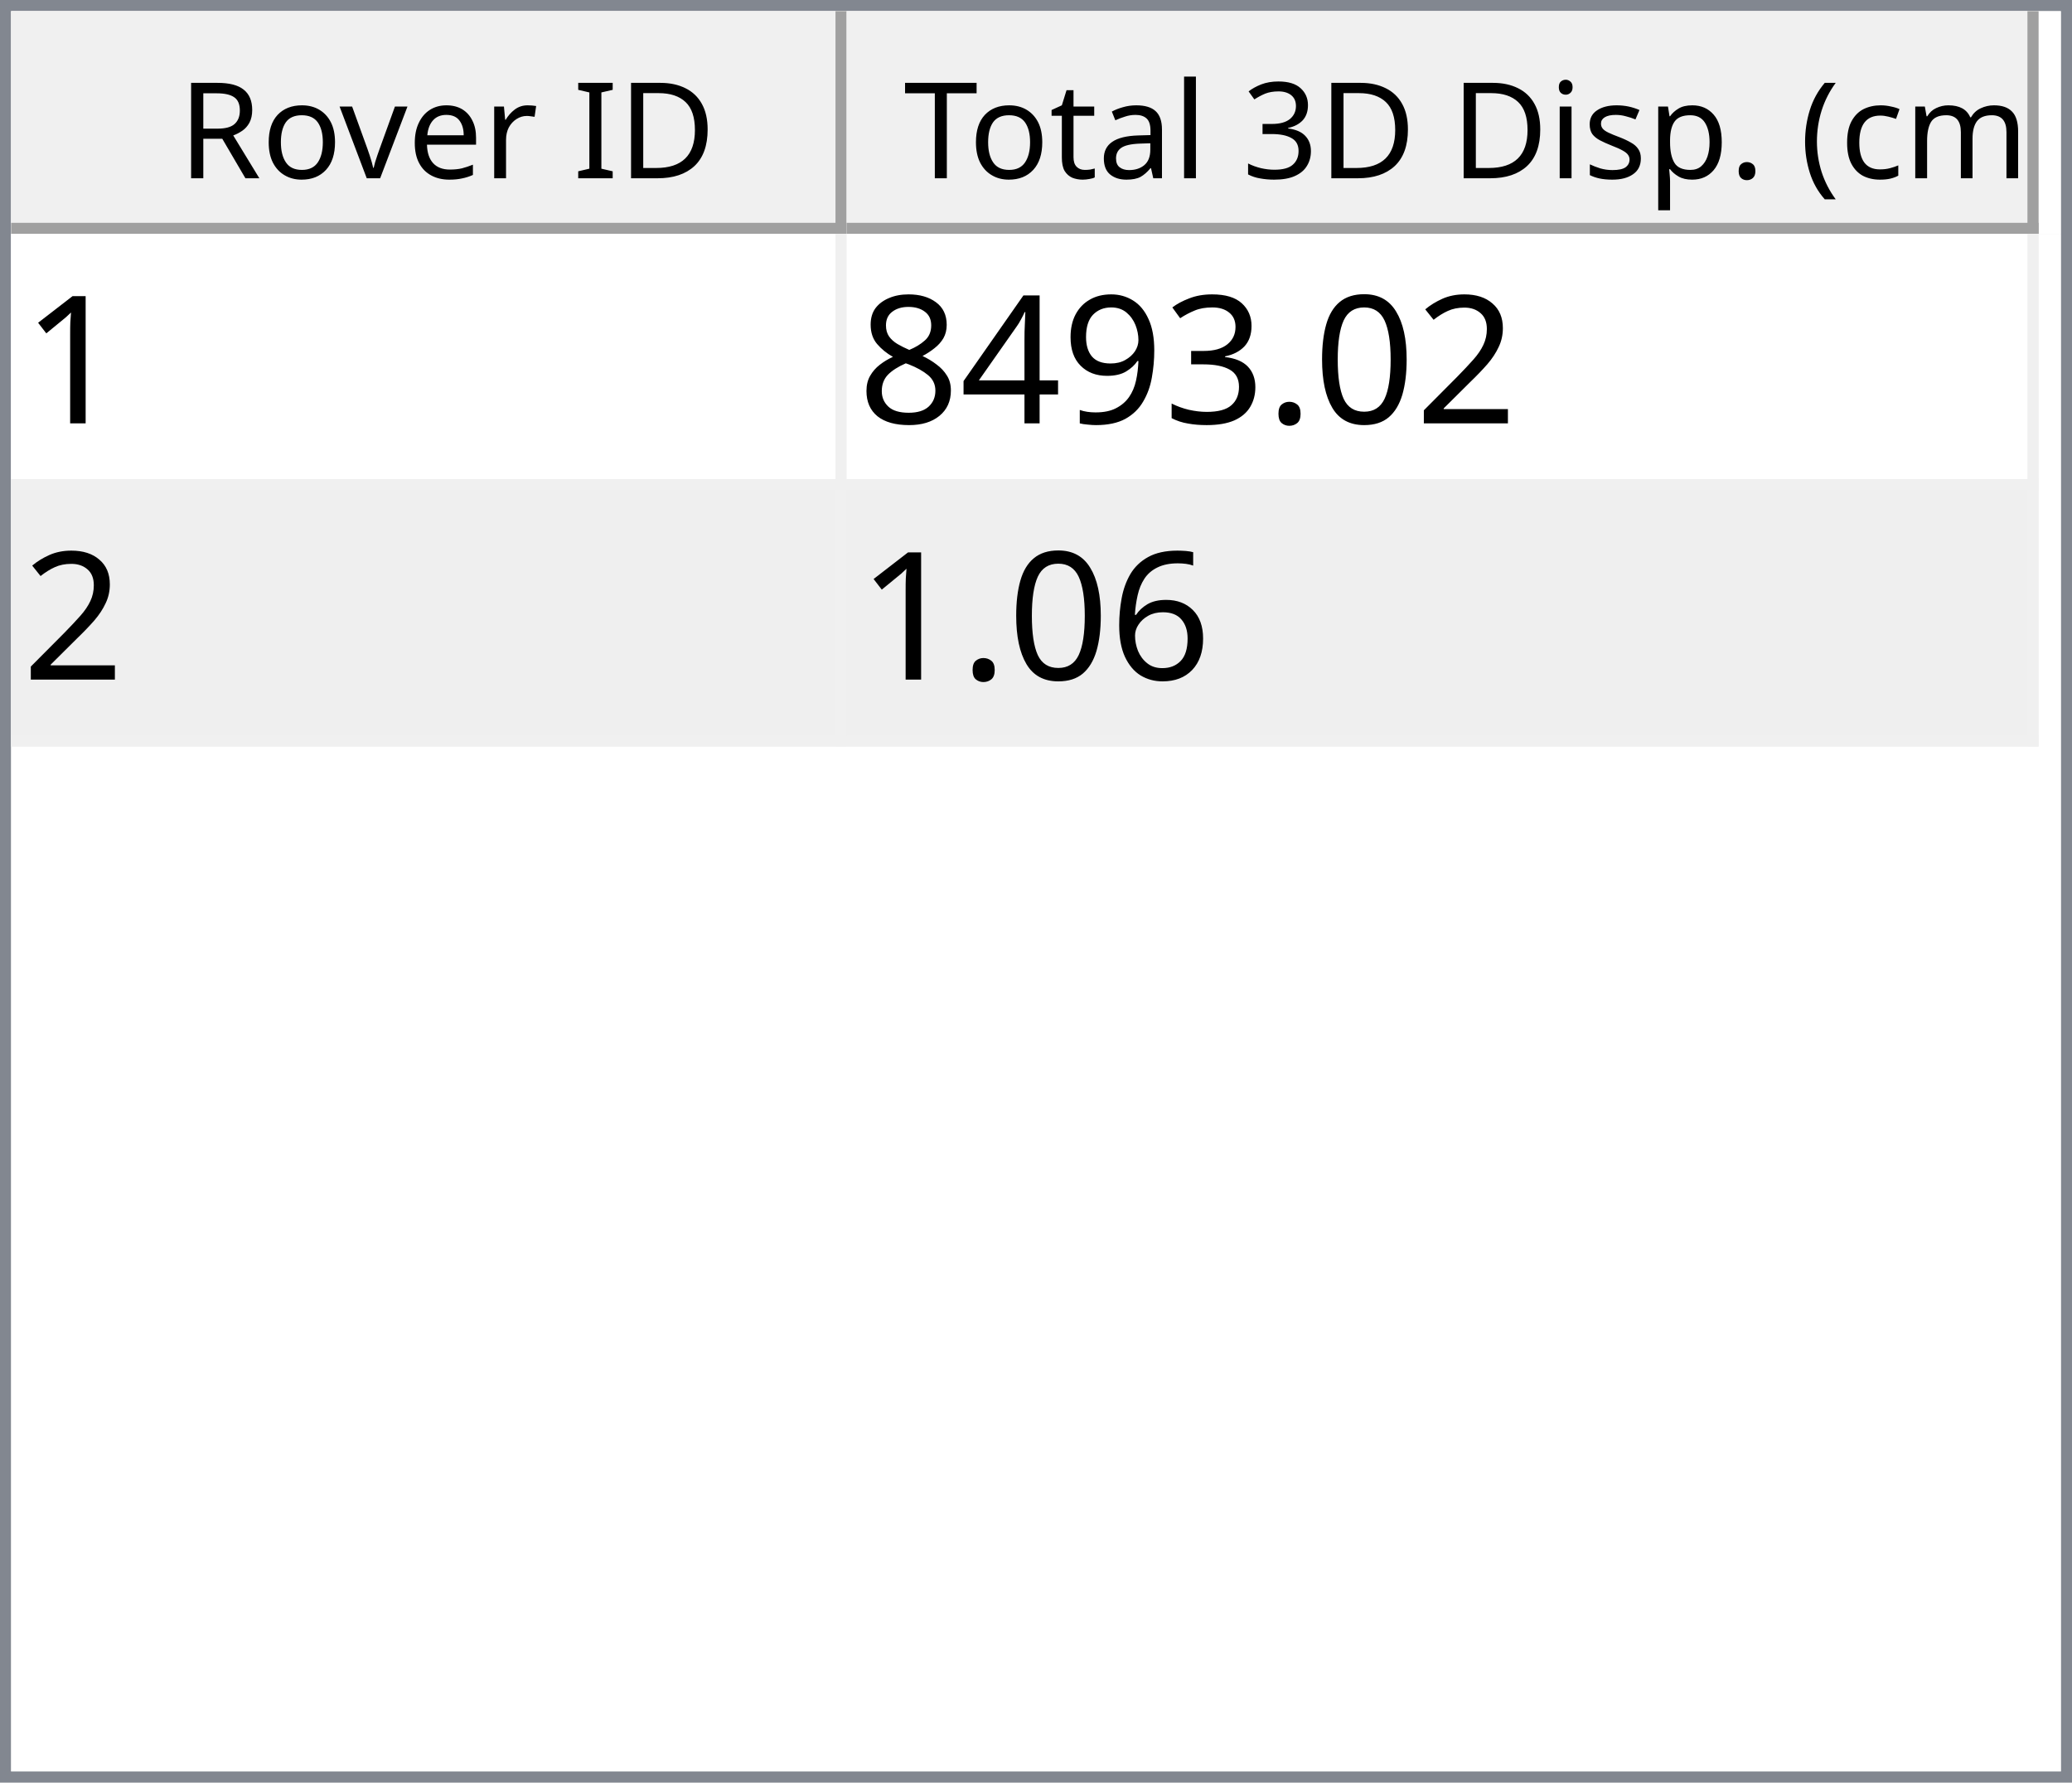
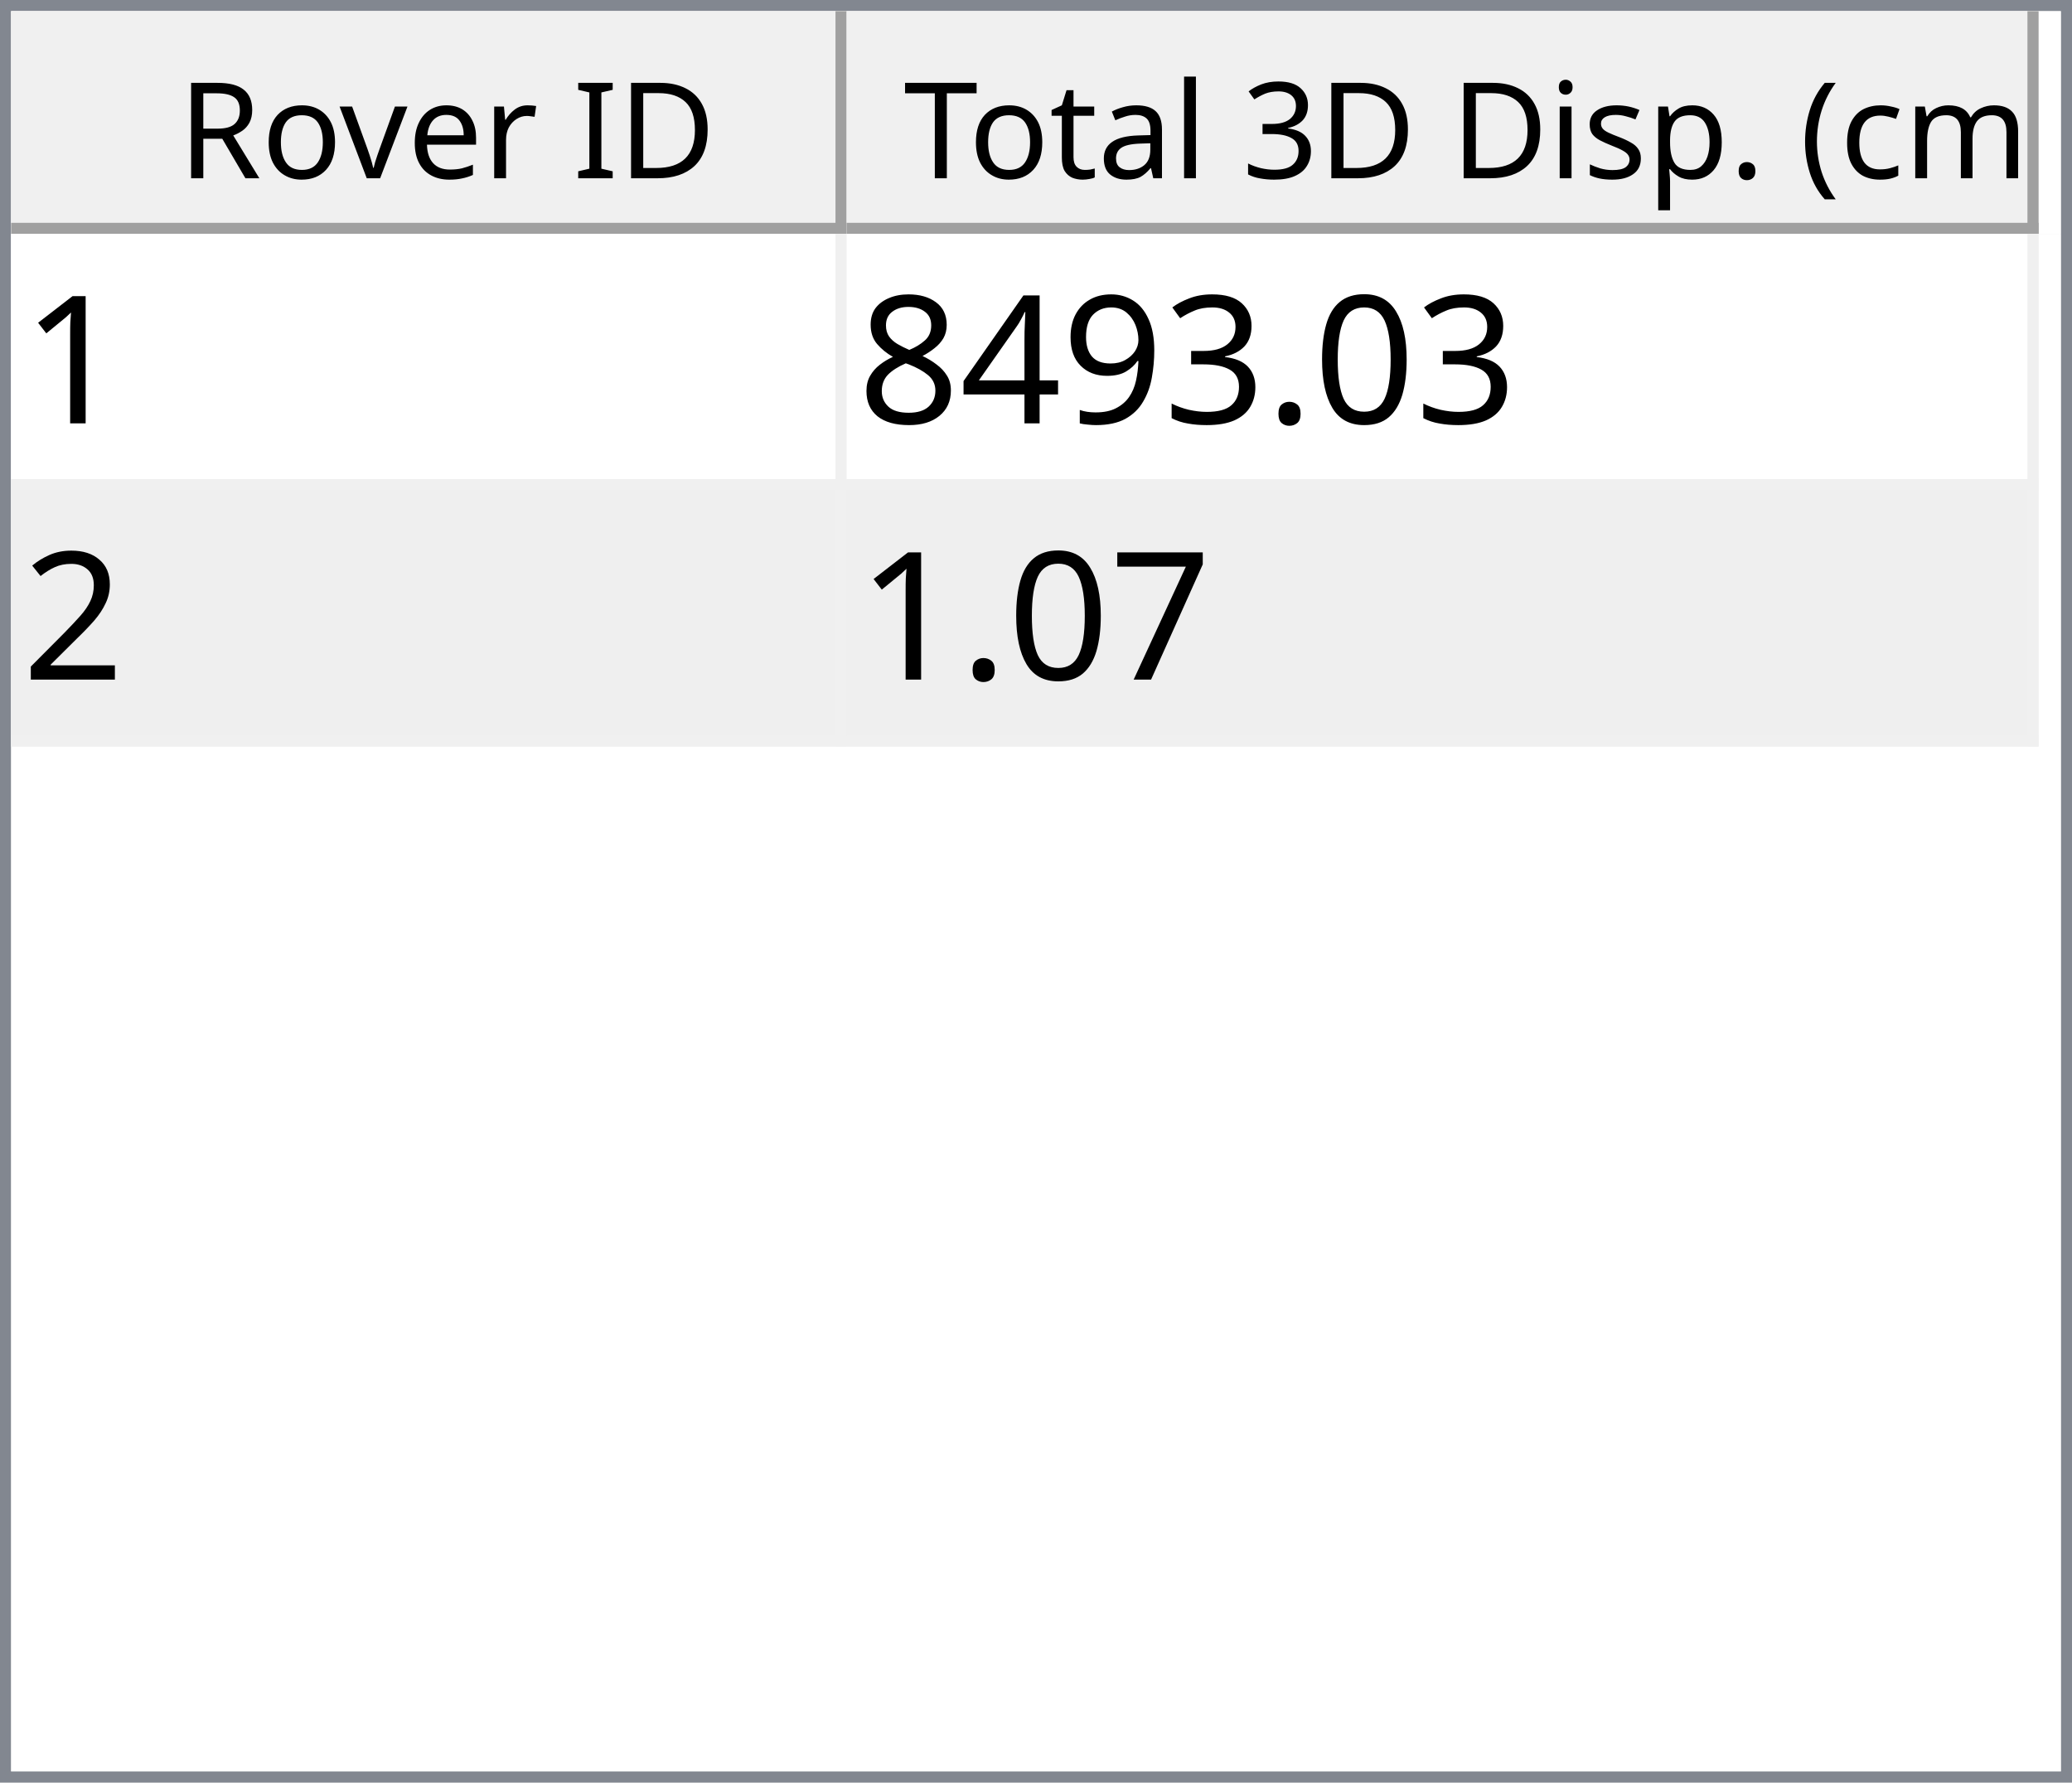
<svg xmlns="http://www.w3.org/2000/svg" style="fill-opacity:1; color-rendering:auto; color-interpolation:auto; text-rendering:auto; stroke:black; stroke-linecap:square; stroke-miterlimit:10; shape-rendering:auto; stroke-opacity:1; fill:black; stroke-dasharray:none; font-weight:normal; stroke-width:1; font-family:'Dialog'; font-style:normal; stroke-linejoin:miter; font-size:12px; stroke-dashoffset:0; image-rendering:auto;" width="186" height="160">
  <defs id="genericDefs" />
  <g>
    <defs id="defs1">
      <clipPath clipPathUnits="userSpaceOnUse" id="clipPath1">
        <path d="M0 0 L186 0 L186 160 L0 160 L0 0 Z" />
      </clipPath>
      <clipPath clipPathUnits="userSpaceOnUse" id="clipPath2">
        <path d="M0 0 L0 160 L186 160 L186 0 Z" />
      </clipPath>
      <clipPath clipPathUnits="userSpaceOnUse" id="clipPath3">
        <path d="M0 0 L0 20 L184 20 L184 0 Z" />
      </clipPath>
      <clipPath clipPathUnits="userSpaceOnUse" id="clipPath4">
        <path d="M0 0 L0 20 L75 20 L75 0 Z" />
      </clipPath>
      <clipPath clipPathUnits="userSpaceOnUse" id="clipPath5">
        <path d="M1 1 L1 19 L74 19 L74 1 Z" />
      </clipPath>
      <clipPath clipPathUnits="userSpaceOnUse" id="clipPath6">
        <path d="M0 0 L0 18 L73 18 L73 0 Z" />
      </clipPath>
      <clipPath clipPathUnits="userSpaceOnUse" id="clipPath7">
        <path d="M-0.5 -0.5 L-0.5 19.5 L74.5 19.5 L74.5 -0.5 Z" />
      </clipPath>
      <clipPath clipPathUnits="userSpaceOnUse" id="clipPath8">
        <path d="M0 0 L0 20 L107 20 L107 0 Z" />
      </clipPath>
      <clipPath clipPathUnits="userSpaceOnUse" id="clipPath9">
        <path d="M1 1 L1 19 L106 19 L106 1 Z" />
      </clipPath>
      <clipPath clipPathUnits="userSpaceOnUse" id="clipPath10">
        <path d="M0 0 L0 18 L105 18 L105 0 Z" />
      </clipPath>
      <clipPath clipPathUnits="userSpaceOnUse" id="clipPath11">
        <path d="M-0.5 -0.5 L-0.5 19.5 L106.5 19.5 L106.5 -0.5 Z" />
      </clipPath>
      <clipPath clipPathUnits="userSpaceOnUse" id="clipPath12">
        <path d="M0 0 L0 138 L184 138 L184 0 Z" />
      </clipPath>
      <clipPath clipPathUnits="userSpaceOnUse" id="clipPath13">
        <path d="M0 0 L0 46 L182 46 L182 0 Z" />
      </clipPath>
      <clipPath clipPathUnits="userSpaceOnUse" id="clipPath14">
        <path d="M-0.5 -0.5 L-0.5 45.5 L181.5 45.5 L181.5 -0.5 Z" />
      </clipPath>
      <clipPath clipPathUnits="userSpaceOnUse" id="clipPath15">
        <path d="M0 0 L0 22 L74 22 L74 0 Z" />
      </clipPath>
      <clipPath clipPathUnits="userSpaceOnUse" id="clipPath16">
        <path d="M0 0 L0 22 L106 22 L106 0 Z" />
      </clipPath>
      <font horiz-adv-x="64.551" id="font1">
        <font-face ascent="107.91" descent="25.098" units-per-em="100" style="font-style:normal; font-family:Segoe UI; font-weight:normal;" />
        <missing-glyph horiz-adv-x="64.551" d="M8.109 0 L8.109 68.266 L56.453 68.266 L56.453 0 L8.109 0 ZM15.328 7.234 L49.219 7.234 L49.219 61.031 L15.328 61.031 L15.328 7.234 Z" />
        <glyph unicode="D" horiz-adv-x="70.117" d="M9.188 0 L9.188 70.016 L28.516 70.016 Q65.531 70.016 65.531 35.891 Q65.531 19.672 55.25 9.836 Q44.969 0 27.734 0 L9.188 0 ZM17.391 62.594 L17.391 7.422 L27.828 7.422 Q41.609 7.422 49.273 14.797 Q56.938 22.172 56.938 35.688 Q56.938 62.594 28.328 62.594 L17.391 62.594 Z" />
        <glyph unicode="I" horiz-adv-x="26.611" d="M17.391 0 L9.188 0 L9.188 70.016 L17.391 70.016 L17.391 0 Z" />
        <glyph unicode=" " horiz-adv-x="27.393" d="" />
        <glyph unicode="r" horiz-adv-x="34.766" d="M34.188 41.891 Q32.078 43.5 28.125 43.5 Q23 43.5 19.555 38.672 Q16.109 33.844 16.109 25.484 L16.109 0 L8.109 0 L8.109 50 L16.109 50 L16.109 39.703 L16.312 39.703 Q18.016 44.969 21.531 47.922 Q25.047 50.875 29.391 50.875 Q32.516 50.875 34.188 50.203 L34.188 41.891 Z" />
        <glyph unicode="e" horiz-adv-x="52.295" d="M48.297 23 L12.984 23 Q13.188 14.656 17.484 10.109 Q21.781 5.562 29.297 5.562 Q37.75 5.562 44.828 11.141 L44.828 3.609 Q38.234 -1.172 27.391 -1.172 Q16.797 -1.172 10.742 5.641 Q4.688 12.453 4.688 24.812 Q4.688 36.469 11.305 43.82 Q17.922 51.172 27.734 51.172 Q37.547 51.172 42.922 44.828 Q48.297 38.484 48.297 27.203 L48.297 23 ZM40.094 29.781 Q40.047 36.719 36.75 40.578 Q33.453 44.438 27.594 44.438 Q21.922 44.438 17.969 40.383 Q14.016 36.328 13.094 29.781 L40.094 29.781 Z" />
        <glyph unicode="v" horiz-adv-x="47.9" d="M47.406 50 L27.484 0 L19.625 0 L0.688 50 L9.469 50 L22.172 13.672 Q23.578 9.672 23.922 6.688 L24.125 6.688 Q24.609 10.453 25.688 13.484 L38.969 50 L47.406 50 Z" />
        <glyph unicode="o" horiz-adv-x="58.594" d="M29 -1.172 Q17.922 -1.172 11.305 5.836 Q4.688 12.844 4.688 24.422 Q4.688 37.016 11.57 44.094 Q18.453 51.172 30.172 51.172 Q41.359 51.172 47.633 44.289 Q53.906 37.406 53.906 25.203 Q53.906 13.234 47.141 6.031 Q40.375 -1.172 29 -1.172 ZM29.594 44.438 Q21.875 44.438 17.383 39.188 Q12.891 33.938 12.891 24.703 Q12.891 15.828 17.43 10.695 Q21.969 5.562 29.594 5.562 Q37.359 5.562 41.531 10.594 Q45.703 15.625 45.703 24.906 Q45.703 34.281 41.531 39.359 Q37.359 44.438 29.594 44.438 Z" />
        <glyph unicode="R" horiz-adv-x="59.814" d="M59.375 0 L49.609 0 L37.891 19.625 Q36.281 22.359 34.766 24.289 Q33.25 26.219 31.664 27.438 Q30.078 28.656 28.25 29.219 Q26.422 29.781 24.125 29.781 L17.391 29.781 L17.391 0 L9.188 0 L9.188 70.016 L30.078 70.016 Q34.672 70.016 38.555 68.867 Q42.438 67.719 45.289 65.375 Q48.141 63.031 49.758 59.547 Q51.375 56.062 51.375 51.375 Q51.375 47.703 50.273 44.656 Q49.172 41.609 47.148 39.211 Q45.125 36.812 42.266 35.133 Q39.406 33.453 35.844 32.516 L35.844 32.328 Q37.594 31.547 38.891 30.547 Q40.188 29.547 41.359 28.18 Q42.531 26.812 43.68 25.078 Q44.828 23.344 46.234 21.047 L59.375 0 ZM17.391 62.594 L17.391 37.203 L28.516 37.203 Q31.594 37.203 34.203 38.133 Q36.812 39.062 38.719 40.797 Q40.625 42.531 41.703 45.047 Q42.781 47.562 42.781 50.688 Q42.781 56.297 39.141 59.445 Q35.5 62.594 28.609 62.594 L17.391 62.594 Z" />
        <glyph unicode=")" horiz-adv-x="30.176" d="M8.297 -15.922 L1.172 -15.922 Q16.406 2.344 16.406 26.812 Q16.406 51.469 1.078 70.016 L8.297 70.016 Q23.531 52.156 23.531 26.703 Q23.531 1.375 8.297 -15.922 Z" />
        <glyph unicode="m" horiz-adv-x="86.133" d="M79.109 0 L71.094 0 L71.094 28.719 Q71.094 37.016 68.531 40.727 Q65.969 44.438 59.906 44.438 Q54.781 44.438 51.195 39.75 Q47.609 35.062 47.609 28.516 L47.609 0 L39.594 0 L39.594 29.688 Q39.594 44.438 28.219 44.438 Q22.953 44.438 19.531 40.016 Q16.109 35.594 16.109 28.516 L16.109 0 L8.109 0 L8.109 50 L16.109 50 L16.109 42.094 L16.312 42.094 Q21.625 51.172 31.844 51.172 Q36.969 51.172 40.773 48.312 Q44.578 45.453 46 40.828 Q51.562 51.172 62.594 51.172 Q79.109 51.172 79.109 30.812 L79.109 0 Z" />
        <glyph unicode="c" horiz-adv-x="46.191" d="M42.188 2.297 Q36.422 -1.172 28.516 -1.172 Q17.828 -1.172 11.258 5.789 Q4.688 12.75 4.688 23.828 Q4.688 36.188 11.766 43.68 Q18.844 51.172 30.672 51.172 Q37.25 51.172 42.281 48.734 L42.281 40.531 Q36.719 44.438 30.375 44.438 Q22.703 44.438 17.797 38.945 Q12.891 33.453 12.891 24.516 Q12.891 15.719 17.508 10.641 Q22.125 5.562 29.891 5.562 Q36.422 5.562 42.188 9.906 L42.188 2.297 Z" />
        <glyph unicode="(" horiz-adv-x="30.176" d="M29.109 -15.922 L21.969 -15.922 Q6.844 1.375 6.844 26.703 Q6.844 52.156 21.969 70.016 L29.203 70.016 Q13.875 51.469 13.875 26.812 Q13.875 2.344 29.109 -15.922 Z" />
        <glyph unicode="." horiz-adv-x="21.68" d="M10.891 -1.078 Q8.641 -1.078 7.055 0.539 Q5.469 2.156 5.469 4.391 Q5.469 6.641 7.055 8.273 Q8.641 9.906 10.891 9.906 Q13.188 9.906 14.797 8.273 Q16.406 6.641 16.406 4.391 Q16.406 2.156 14.797 0.539 Q13.188 -1.078 10.891 -1.078 Z" />
        <glyph unicode="p" horiz-adv-x="58.789" d="M16.312 7.234 L16.109 7.234 L16.109 -23 L8.109 -23 L8.109 50 L16.109 50 L16.109 41.219 L16.312 41.219 Q22.219 51.172 33.594 51.172 Q43.266 51.172 48.688 44.461 Q54.109 37.75 54.109 26.469 Q54.109 13.922 48 6.375 Q41.891 -1.172 31.297 -1.172 Q21.578 -1.172 16.312 7.234 ZM16.109 27.391 L16.109 20.406 Q16.109 14.203 20.141 9.883 Q24.172 5.562 30.375 5.562 Q37.641 5.562 41.773 11.133 Q45.906 16.703 45.906 26.609 Q45.906 34.969 42.047 39.703 Q38.188 44.438 31.594 44.438 Q24.609 44.438 20.359 39.578 Q16.109 34.719 16.109 27.391 Z" />
        <glyph unicode="s" horiz-adv-x="42.432" d="M5.078 1.812 L5.078 10.406 Q11.625 5.562 19.484 5.562 Q30.031 5.562 30.031 12.594 Q30.031 14.594 29.125 15.992 Q28.219 17.391 26.68 18.461 Q25.141 19.531 23.07 20.383 Q21 21.234 18.609 22.172 Q15.281 23.484 12.766 24.828 Q10.25 26.172 8.57 27.859 Q6.891 29.547 6.031 31.695 Q5.172 33.844 5.172 36.719 Q5.172 40.234 6.789 42.945 Q8.406 45.656 11.086 47.484 Q13.766 49.312 17.211 50.242 Q20.656 51.172 24.312 51.172 Q30.812 51.172 35.938 48.922 L35.938 40.828 Q30.422 44.438 23.25 44.438 Q21 44.438 19.195 43.922 Q17.391 43.406 16.094 42.477 Q14.797 41.547 14.086 40.258 Q13.375 38.969 13.375 37.406 Q13.375 35.453 14.086 34.133 Q14.797 32.812 16.164 31.789 Q17.531 30.766 19.484 29.938 Q21.438 29.109 23.922 28.125 Q27.25 26.859 29.883 25.516 Q32.516 24.172 34.375 22.484 Q36.234 20.797 37.234 18.602 Q38.234 16.406 38.234 13.375 Q38.234 9.672 36.602 6.938 Q34.969 4.203 32.234 2.398 Q29.5 0.594 25.93 -0.289 Q22.359 -1.172 18.453 -1.172 Q10.75 -1.172 5.078 1.812 Z" />
        <glyph unicode="i" horiz-adv-x="24.219" d="M12.203 62.703 Q10.062 62.703 8.547 64.164 Q7.031 65.625 7.031 67.875 Q7.031 70.125 8.547 71.609 Q10.062 73.094 12.203 73.094 Q14.406 73.094 15.945 71.609 Q17.484 70.125 17.484 67.875 Q17.484 65.719 15.945 64.211 Q14.406 62.703 12.203 62.703 ZM16.109 0 L8.109 0 L8.109 50 L16.109 50 L16.109 0 Z" />
        <glyph unicode="3" horiz-adv-x="53.906" d="M46.531 19.828 Q46.531 15.094 44.75 11.211 Q42.969 7.328 39.719 4.57 Q36.469 1.812 31.93 0.297 Q27.391 -1.219 21.922 -1.219 Q11.922 -1.219 6 2.594 L6 11.188 Q13.094 5.609 22.219 5.609 Q25.875 5.609 28.828 6.539 Q31.781 7.469 33.906 9.227 Q36.031 10.984 37.18 13.477 Q38.328 15.969 38.328 19.094 Q38.328 32.812 18.797 32.812 L12.984 32.812 L12.984 39.594 L18.5 39.594 Q35.797 39.594 35.797 52.484 Q35.797 64.406 22.609 64.406 Q15.188 64.406 8.688 59.422 L8.688 67.188 Q15.375 71.188 24.609 71.188 Q29 71.188 32.57 69.969 Q36.141 68.75 38.68 66.555 Q41.219 64.359 42.609 61.281 Q44 58.203 44 54.5 Q44 40.672 30.031 36.719 L30.031 36.531 Q33.594 36.141 36.625 34.797 Q39.656 33.453 41.852 31.305 Q44.047 29.156 45.289 26.25 Q46.531 23.344 46.531 19.828 Z" />
        <glyph unicode="l" horiz-adv-x="24.219" d="M16.109 0 L8.109 0 L8.109 74.031 L16.109 74.031 L16.109 0 Z" />
        <glyph unicode="a" horiz-adv-x="50.879" d="M43.891 0 L35.891 0 L35.891 7.812 L35.688 7.812 Q30.469 -1.172 20.312 -1.172 Q12.844 -1.172 8.617 2.781 Q4.391 6.734 4.391 13.281 Q4.391 27.297 20.906 29.594 L35.891 31.688 Q35.891 44.438 25.594 44.438 Q16.547 44.438 9.281 38.281 L9.281 46.484 Q16.656 51.172 26.266 51.172 Q43.891 51.172 43.891 32.516 L43.891 0 ZM35.891 25.297 L23.828 23.641 Q18.266 22.859 15.43 20.875 Q12.594 18.891 12.594 13.875 Q12.594 10.203 15.211 7.883 Q17.828 5.562 22.172 5.562 Q28.125 5.562 32.008 9.742 Q35.891 13.922 35.891 20.312 L35.891 25.297 Z" />
        <glyph unicode="t" horiz-adv-x="33.887" d="M31.297 0.484 Q28.469 -1.078 23.828 -1.078 Q10.688 -1.078 10.688 13.578 L10.688 43.172 L2.094 43.172 L2.094 50 L10.688 50 L10.688 62.203 L18.703 64.797 L18.703 50 L31.297 50 L31.297 43.172 L18.703 43.172 L18.703 14.984 Q18.703 9.969 20.414 7.82 Q22.125 5.672 26.078 5.672 Q29.109 5.672 31.297 7.328 L31.297 0.484 Z" />
        <glyph unicode="T" horiz-adv-x="52.393" d="M50.594 62.594 L30.375 62.594 L30.375 0 L22.172 0 L22.172 62.594 L2 62.594 L2 70.016 L50.594 70.016 L50.594 62.594 Z" />
      </font>
      <font horiz-adv-x="75.0" id="font2">
        <font-face ascent="100.537" descent="21.973" units-per-em="100" style="font-style:normal; font-family:sans-serif; font-weight:normal;" />
        <missing-glyph horiz-adv-x="75.0" d="M12.5 0 L12.5 62.5 L62.5 62.5 L62.5 0 L12.5 0 ZM14.062 1.562 L60.938 1.562 L60.938 60.938 L14.062 60.938 L14.062 1.562 Z" />
        <glyph unicode="1" horiz-adv-x="55.615" d="M37.25 0 L28.469 0 L28.469 56 Q25.297 52.984 20.141 49.953 Q14.984 46.922 10.891 45.406 L10.891 53.906 Q18.266 57.375 23.781 62.305 Q29.297 67.234 31.594 71.875 L37.25 71.875 L37.25 0 Z" />
-         <glyph unicode="2" horiz-adv-x="55.615" d="M50.344 8.453 L50.344 0 L3.031 0 Q2.938 3.172 4.047 6.109 Q5.859 10.938 9.836 15.625 Q13.812 20.312 21.344 26.469 Q33.016 36.031 37.117 41.625 Q41.219 47.219 41.219 52.203 Q41.219 57.422 37.477 61.008 Q33.734 64.594 27.734 64.594 Q21.391 64.594 17.578 60.789 Q13.766 56.984 13.719 50.25 L4.688 51.172 Q5.609 61.281 11.664 66.578 Q17.719 71.875 27.938 71.875 Q38.234 71.875 44.242 66.164 Q50.25 60.453 50.25 52 Q50.25 47.703 48.492 43.555 Q46.734 39.406 42.656 34.812 Q38.578 30.219 29.109 22.219 Q21.188 15.578 18.945 13.211 Q16.703 10.844 15.234 8.453 L50.344 8.453 Z" />
        <glyph unicode="0" horiz-adv-x="55.615" d="M4.156 35.297 Q4.156 48 6.766 55.742 Q9.375 63.484 14.523 67.68 Q19.672 71.875 27.484 71.875 Q33.25 71.875 37.594 69.555 Q41.938 67.234 44.773 62.867 Q47.609 58.5 49.219 52.227 Q50.828 45.953 50.828 35.297 Q50.828 22.703 48.242 14.969 Q45.656 7.234 40.508 3.008 Q35.359 -1.219 27.484 -1.219 Q17.141 -1.219 11.234 6.203 Q4.156 15.141 4.156 35.297 ZM13.188 35.297 Q13.188 17.672 17.312 11.836 Q21.438 6 27.484 6 Q33.547 6 37.672 11.859 Q41.797 17.719 41.797 35.297 Q41.797 52.984 37.672 58.789 Q33.547 64.594 27.391 64.594 Q21.344 64.594 17.719 59.469 Q13.188 52.938 13.188 35.297 Z" />
        <glyph unicode="." horiz-adv-x="27.783" d="M9.078 0 L9.078 10.016 L19.094 10.016 L19.094 0 L9.078 0 Z" />
        <glyph unicode="3" horiz-adv-x="55.615" d="M4.203 18.891 L12.984 20.062 Q14.5 12.594 18.141 9.297 Q21.781 6 27 6 Q33.203 6 37.477 10.297 Q41.75 14.594 41.75 20.953 Q41.75 27 37.797 30.93 Q33.844 34.859 27.734 34.859 Q25.25 34.859 21.531 33.891 L22.516 41.609 Q23.391 41.5 23.922 41.5 Q29.547 41.5 34.039 44.43 Q38.531 47.359 38.531 53.469 Q38.531 58.297 35.258 61.477 Q31.984 64.656 26.812 64.656 Q21.688 64.656 18.266 61.43 Q14.844 58.203 13.875 51.766 L5.078 53.328 Q6.688 62.156 12.398 67.016 Q18.109 71.875 26.609 71.875 Q32.469 71.875 37.398 69.359 Q42.328 66.844 44.945 62.5 Q47.562 58.156 47.562 53.266 Q47.562 48.641 45.07 44.828 Q42.578 41.016 37.703 38.766 Q44.047 37.312 47.562 32.695 Q51.078 28.078 51.078 21.141 Q51.078 11.766 44.242 5.25 Q37.406 -1.266 26.953 -1.266 Q17.531 -1.266 11.305 4.352 Q5.078 9.969 4.203 18.891 Z" />
        <glyph unicode="9" horiz-adv-x="55.615" d="M5.469 16.547 L13.922 17.328 Q14.984 11.375 18.016 8.688 Q21.047 6 25.781 6 Q29.828 6 32.883 7.859 Q35.938 9.719 37.891 12.82 Q39.844 15.922 41.164 21.195 Q42.484 26.469 42.484 31.938 Q42.484 32.516 42.438 33.688 Q39.797 29.5 35.234 26.883 Q30.672 24.266 25.344 24.266 Q16.453 24.266 10.305 30.711 Q4.156 37.156 4.156 47.703 Q4.156 58.594 10.578 65.234 Q17 71.875 26.656 71.875 Q33.641 71.875 39.43 68.117 Q45.219 64.359 48.219 57.398 Q51.219 50.438 51.219 37.25 Q51.219 23.531 48.242 15.406 Q45.266 7.281 39.383 3.031 Q33.5 -1.219 25.594 -1.219 Q17.188 -1.219 11.867 3.445 Q6.547 8.109 5.469 16.547 ZM41.453 48.141 Q41.453 55.719 37.43 60.156 Q33.406 64.594 27.734 64.594 Q21.875 64.594 17.531 59.812 Q13.188 55.031 13.188 47.406 Q13.188 40.578 17.312 36.305 Q21.438 32.031 27.484 32.031 Q33.594 32.031 37.523 36.305 Q41.453 40.578 41.453 48.141 Z" />
        <glyph unicode="4" horiz-adv-x="55.615" d="M32.328 0 L32.328 17.141 L1.266 17.141 L1.266 25.203 L33.938 71.578 L41.109 71.578 L41.109 25.203 L50.781 25.203 L50.781 17.141 L41.109 17.141 L41.109 0 L32.328 0 ZM32.328 25.203 L32.328 57.469 L9.906 25.203 L32.328 25.203 Z" />
        <glyph unicode="8" horiz-adv-x="55.615" d="M17.672 38.812 Q12.203 40.828 9.57 44.539 Q6.938 48.25 6.938 53.422 Q6.938 61.234 12.555 66.555 Q18.172 71.875 27.484 71.875 Q36.859 71.875 42.578 66.43 Q48.297 60.984 48.297 53.172 Q48.297 48.188 45.68 44.508 Q43.062 40.828 37.75 38.812 Q44.344 36.672 47.781 31.883 Q51.219 27.094 51.219 20.453 Q51.219 11.281 44.727 5.031 Q38.234 -1.219 27.641 -1.219 Q17.047 -1.219 10.547 5.055 Q4.047 11.328 4.047 20.703 Q4.047 27.688 7.594 32.398 Q11.141 37.109 17.672 38.812 ZM15.922 53.719 Q15.922 48.641 19.195 45.414 Q22.469 42.188 27.688 42.188 Q32.766 42.188 36.016 45.383 Q39.266 48.578 39.266 53.219 Q39.266 58.062 35.914 61.359 Q32.562 64.656 27.594 64.656 Q22.562 64.656 19.242 61.43 Q15.922 58.203 15.922 53.719 ZM13.094 20.656 Q13.094 16.891 14.875 13.375 Q16.656 9.859 20.172 7.93 Q23.688 6 27.734 6 Q34.031 6 38.133 10.055 Q42.234 14.109 42.234 20.359 Q42.234 26.703 38.016 30.859 Q33.797 35.016 27.438 35.016 Q21.234 35.016 17.164 30.914 Q13.094 26.812 13.094 20.656 Z" />
-         <glyph unicode="6" horiz-adv-x="55.615" d="M49.75 54.047 L41.016 53.375 Q39.844 58.547 37.703 60.891 Q34.125 64.656 28.906 64.656 Q24.703 64.656 21.531 62.312 Q17.391 59.281 14.992 53.469 Q12.594 47.656 12.5 36.922 Q15.672 41.75 20.266 44.094 Q24.859 46.438 29.891 46.438 Q38.672 46.438 44.852 39.969 Q51.031 33.5 51.031 23.25 Q51.031 16.5 48.125 10.719 Q45.219 4.938 40.141 1.859 Q35.062 -1.219 28.609 -1.219 Q17.625 -1.219 10.695 6.859 Q3.766 14.938 3.766 33.5 Q3.766 54.25 11.422 63.672 Q18.109 71.875 29.438 71.875 Q37.891 71.875 43.289 67.141 Q48.688 62.406 49.75 54.047 ZM13.875 23.188 Q13.875 18.656 15.797 14.508 Q17.719 10.359 21.188 8.18 Q24.656 6 28.469 6 Q34.031 6 38.039 10.492 Q42.047 14.984 42.047 22.703 Q42.047 30.125 38.086 34.398 Q34.125 38.672 28.125 38.672 Q22.172 38.672 18.023 34.398 Q13.875 30.125 13.875 23.188 Z" />
+         <glyph unicode="2" horiz-adv-x="55.615" d="M50.344 8.453 L50.344 0 L3.031 0 Q2.938 3.172 4.047 6.109 Q5.859 10.938 9.836 15.625 Q13.812 20.312 21.344 26.469 Q33.016 36.031 37.117 41.625 Q41.219 47.219 41.219 52.203 Q41.219 57.422 37.477 61.008 Q33.734 64.594 27.734 64.594 Q21.391 64.594 17.578 60.789 Q13.766 56.984 13.719 50.25 L4.688 51.172 Q5.609 61.281 11.664 66.578 Q17.719 71.875 27.938 71.875 Q38.234 71.875 44.242 66.164 Q50.25 60.453 50.25 52 Q50.25 47.703 48.492 43.555 Q46.734 39.406 42.656 34.812 Q38.578 30.219 29.109 22.219 Q21.188 15.578 18.945 13.211 Q16.703 10.844 15.234 8.453 L50.344 8.453 Z" />
+         <glyph unicode="7" horiz-adv-x="55.615" d="M4.734 62.203 L4.734 70.656 L51.078 70.656 L51.078 63.812 Q44.234 56.547 37.523 44.484 Q30.812 32.422 27.156 19.672 Q24.516 10.688 23.781 0 L14.75 0 Q14.891 8.453 18.062 20.414 Q21.234 32.375 27.172 43.484 Q33.109 54.594 39.797 62.203 L4.734 62.203 Z" />
      </font>
    </defs>
    <g style="fill:white; stroke:white;">
      <rect x="0" y="0" width="186" style="clip-path:url(#clipPath1); stroke:none;" height="160" />
    </g>
    <g style="fill:white; text-rendering:optimizeSpeed; color-rendering:optimizeSpeed; image-rendering:optimizeSpeed; shape-rendering:crispEdges; stroke:white; color-interpolation:sRGB;">
      <rect x="0" width="186" height="160" y="0" style="stroke:none;" />
      <path style="stroke:none;" d="M0 160 L186 160 L186 0 L0 0 Z" />
    </g>
    <g style="fill:rgb(240,240,240); font-family:'Segoe UI'; stroke:rgb(240,240,240);">
      <rect x="0" y="0" width="186" style="clip-path:url(#clipPath2); stroke:none;" height="160" />
    </g>
    <g style="fill:rgb(130,135,144); font-family:'Segoe UI'; stroke:rgb(130,135,144);">
      <path d="M0 0 L186 0 L186 160 L0 160 L0 0 ZM1 1 L185 1 L185 159 L1 159 L1 1 Z" style="fill-rule:evenodd; clip-path:url(#clipPath2); stroke:none;" />
    </g>
    <g style="fill:white; font-family:'Segoe UI'; stroke:white;" transform="translate(1,1)">
      <rect x="0" y="0" width="184" style="clip-path:url(#clipPath3); stroke:none;" height="20" />
    </g>
    <g style="fill:rgb(240,240,240); font-family:'Segoe UI'; stroke:rgb(240,240,240);" transform="translate(1,1)">
      <rect x="0" y="0" width="75" style="clip-path:url(#clipPath4); stroke:none;" height="20" />
    </g>
    <g style="font-family:'Segoe UI';" transform="translate(2,2)">
      <text x="14" xml:space="preserve" y="14" style="clip-path:url(#clipPath6); stroke:none;">Rover ID</text>
    </g>
    <g style="fill:rgb(160,160,160); font-family:'Segoe UI'; stroke:rgb(160,160,160); stroke-linejoin:bevel;" transform="translate(1.5,1.5)">
      <line x1="74" x2="74" y1="0" style="fill:none; clip-path:url(#clipPath7);" y2="19" />
    </g>
    <g style="fill:rgb(160,160,160); font-family:'Segoe UI'; stroke:rgb(160,160,160); stroke-linejoin:bevel;" transform="matrix(1,0,0,1,1,1) translate(0.5,0.5)">
      <line x1="0" x2="74" y1="19" style="fill:none; clip-path:url(#clipPath7);" y2="19" />
    </g>
    <g style="fill:rgb(240,240,240); font-family:'Segoe UI'; stroke:rgb(240,240,240);" transform="translate(76,1)">
      <rect x="0" y="0" width="107" style="clip-path:url(#clipPath8); stroke:none;" height="20" />
    </g>
    <g style="font-family:'Segoe UI';" transform="translate(77,2)">
      <text x="1" xml:space="preserve" y="14" style="clip-path:url(#clipPath10); stroke:none;"> Total 3D Disp. (cm)</text>
    </g>
    <g style="fill:rgb(160,160,160); font-family:'Segoe UI'; stroke:rgb(160,160,160); stroke-linejoin:bevel;" transform="translate(76.5,1.5)">
      <line x1="106" x2="106" y1="0" style="fill:none; clip-path:url(#clipPath11);" y2="19" />
    </g>
    <g style="fill:rgb(160,160,160); font-family:'Segoe UI'; stroke:rgb(160,160,160); stroke-linejoin:bevel;" transform="matrix(1,0,0,1,76,1) translate(0.5,0.5)">
      <line x1="0" x2="106" y1="19" style="fill:none; clip-path:url(#clipPath11);" y2="19" />
    </g>
    <g style="fill:white; font-family:'Segoe UI'; stroke:white;" transform="translate(1,21)">
      <rect x="0" y="0" width="184" style="clip-path:url(#clipPath12); stroke:none;" height="138" />
    </g>
    <g style="fill:rgb(240,240,240); font-size:16px; font-family:sans-serif; stroke:rgb(240,240,240);" transform="translate(1,21)">
      <rect x="0" y="0" width="182" style="clip-path:url(#clipPath13); stroke:none;" height="46" />
      <line transform="translate(0.5,0.5)" x1="0" x2="181" y1="22" style="clip-path:url(#clipPath14); fill:none; stroke-linejoin:bevel;" y2="22" />
    </g>
    <g transform="matrix(1,0,0,1,1,21) translate(0.5,0.5)" style="fill:rgb(240,240,240); font-size:16px; font-family:sans-serif; stroke:rgb(240,240,240); stroke-linejoin:bevel;">
      <line x1="0" x2="181" y1="45" style="fill:none; clip-path:url(#clipPath14);" y2="45" />
    </g>
    <g transform="matrix(1,0,0,1,1,21) translate(0.5,0.5)" style="fill:rgb(240,240,240); font-size:16px; font-family:sans-serif; stroke:rgb(240,240,240); stroke-linejoin:bevel;">
      <line x1="74" x2="74" y1="0" style="fill:none; clip-path:url(#clipPath14);" y2="45" />
    </g>
    <g transform="matrix(1,0,0,1,1,21) translate(0.5,0.5)" style="fill:rgb(240,240,240); font-size:16px; font-family:sans-serif; stroke:rgb(240,240,240); stroke-linejoin:bevel;">
      <line x1="181" x2="181" y1="0" style="fill:none; clip-path:url(#clipPath14);" y2="45" />
    </g>
    <g style="fill:white; font-size:16px; font-family:sans-serif; stroke:white;" transform="matrix(1,0,0,1,1,21)">
      <rect x="0" y="0" width="74" style="clip-path:url(#clipPath15); stroke:none;" height="22" />
      <text x="1" y="17" style="fill:black; clip-path:url(#clipPath15); stroke:none;" xml:space="preserve">1</text>
    </g>
    <g style="fill:white; font-size:16px; font-family:sans-serif; stroke:white;" transform="matrix(1,0,0,1,1,21) translate(75,0)">
      <rect x="0" y="0" width="106" style="clip-path:url(#clipPath16); stroke:none;" height="22" />
-       <text x="1" y="17" style="fill:black; clip-path:url(#clipPath16); stroke:none;" xml:space="preserve">8493.02</text>
+       <text x="1" y="17" style="fill:black; clip-path:url(#clipPath16); stroke:none;" xml:space="preserve">8493.03</text>
    </g>
    <g style="fill:rgb(239,239,239); font-size:16px; font-family:sans-serif; stroke:rgb(239,239,239);" transform="matrix(1,0,0,1,1,21) translate(0,23)">
      <rect x="0" y="0" width="74" style="clip-path:url(#clipPath15); stroke:none;" height="22" />
      <text x="1" y="17" style="fill:black; clip-path:url(#clipPath15); stroke:none;" xml:space="preserve">2</text>
    </g>
    <g style="fill:rgb(239,239,239); font-size:16px; font-family:sans-serif; stroke:rgb(239,239,239);" transform="matrix(1,0,0,1,1,21) translate(75,23)">
      <rect x="0" y="0" width="106" style="clip-path:url(#clipPath16); stroke:none;" height="22" />
-       <text x="1" y="17" style="fill:black; clip-path:url(#clipPath16); stroke:none;" xml:space="preserve">1.06</text>
+       <text x="1" y="17" style="fill:black; clip-path:url(#clipPath16); stroke:none;" xml:space="preserve">1.07</text>
    </g>
  </g>
</svg>
